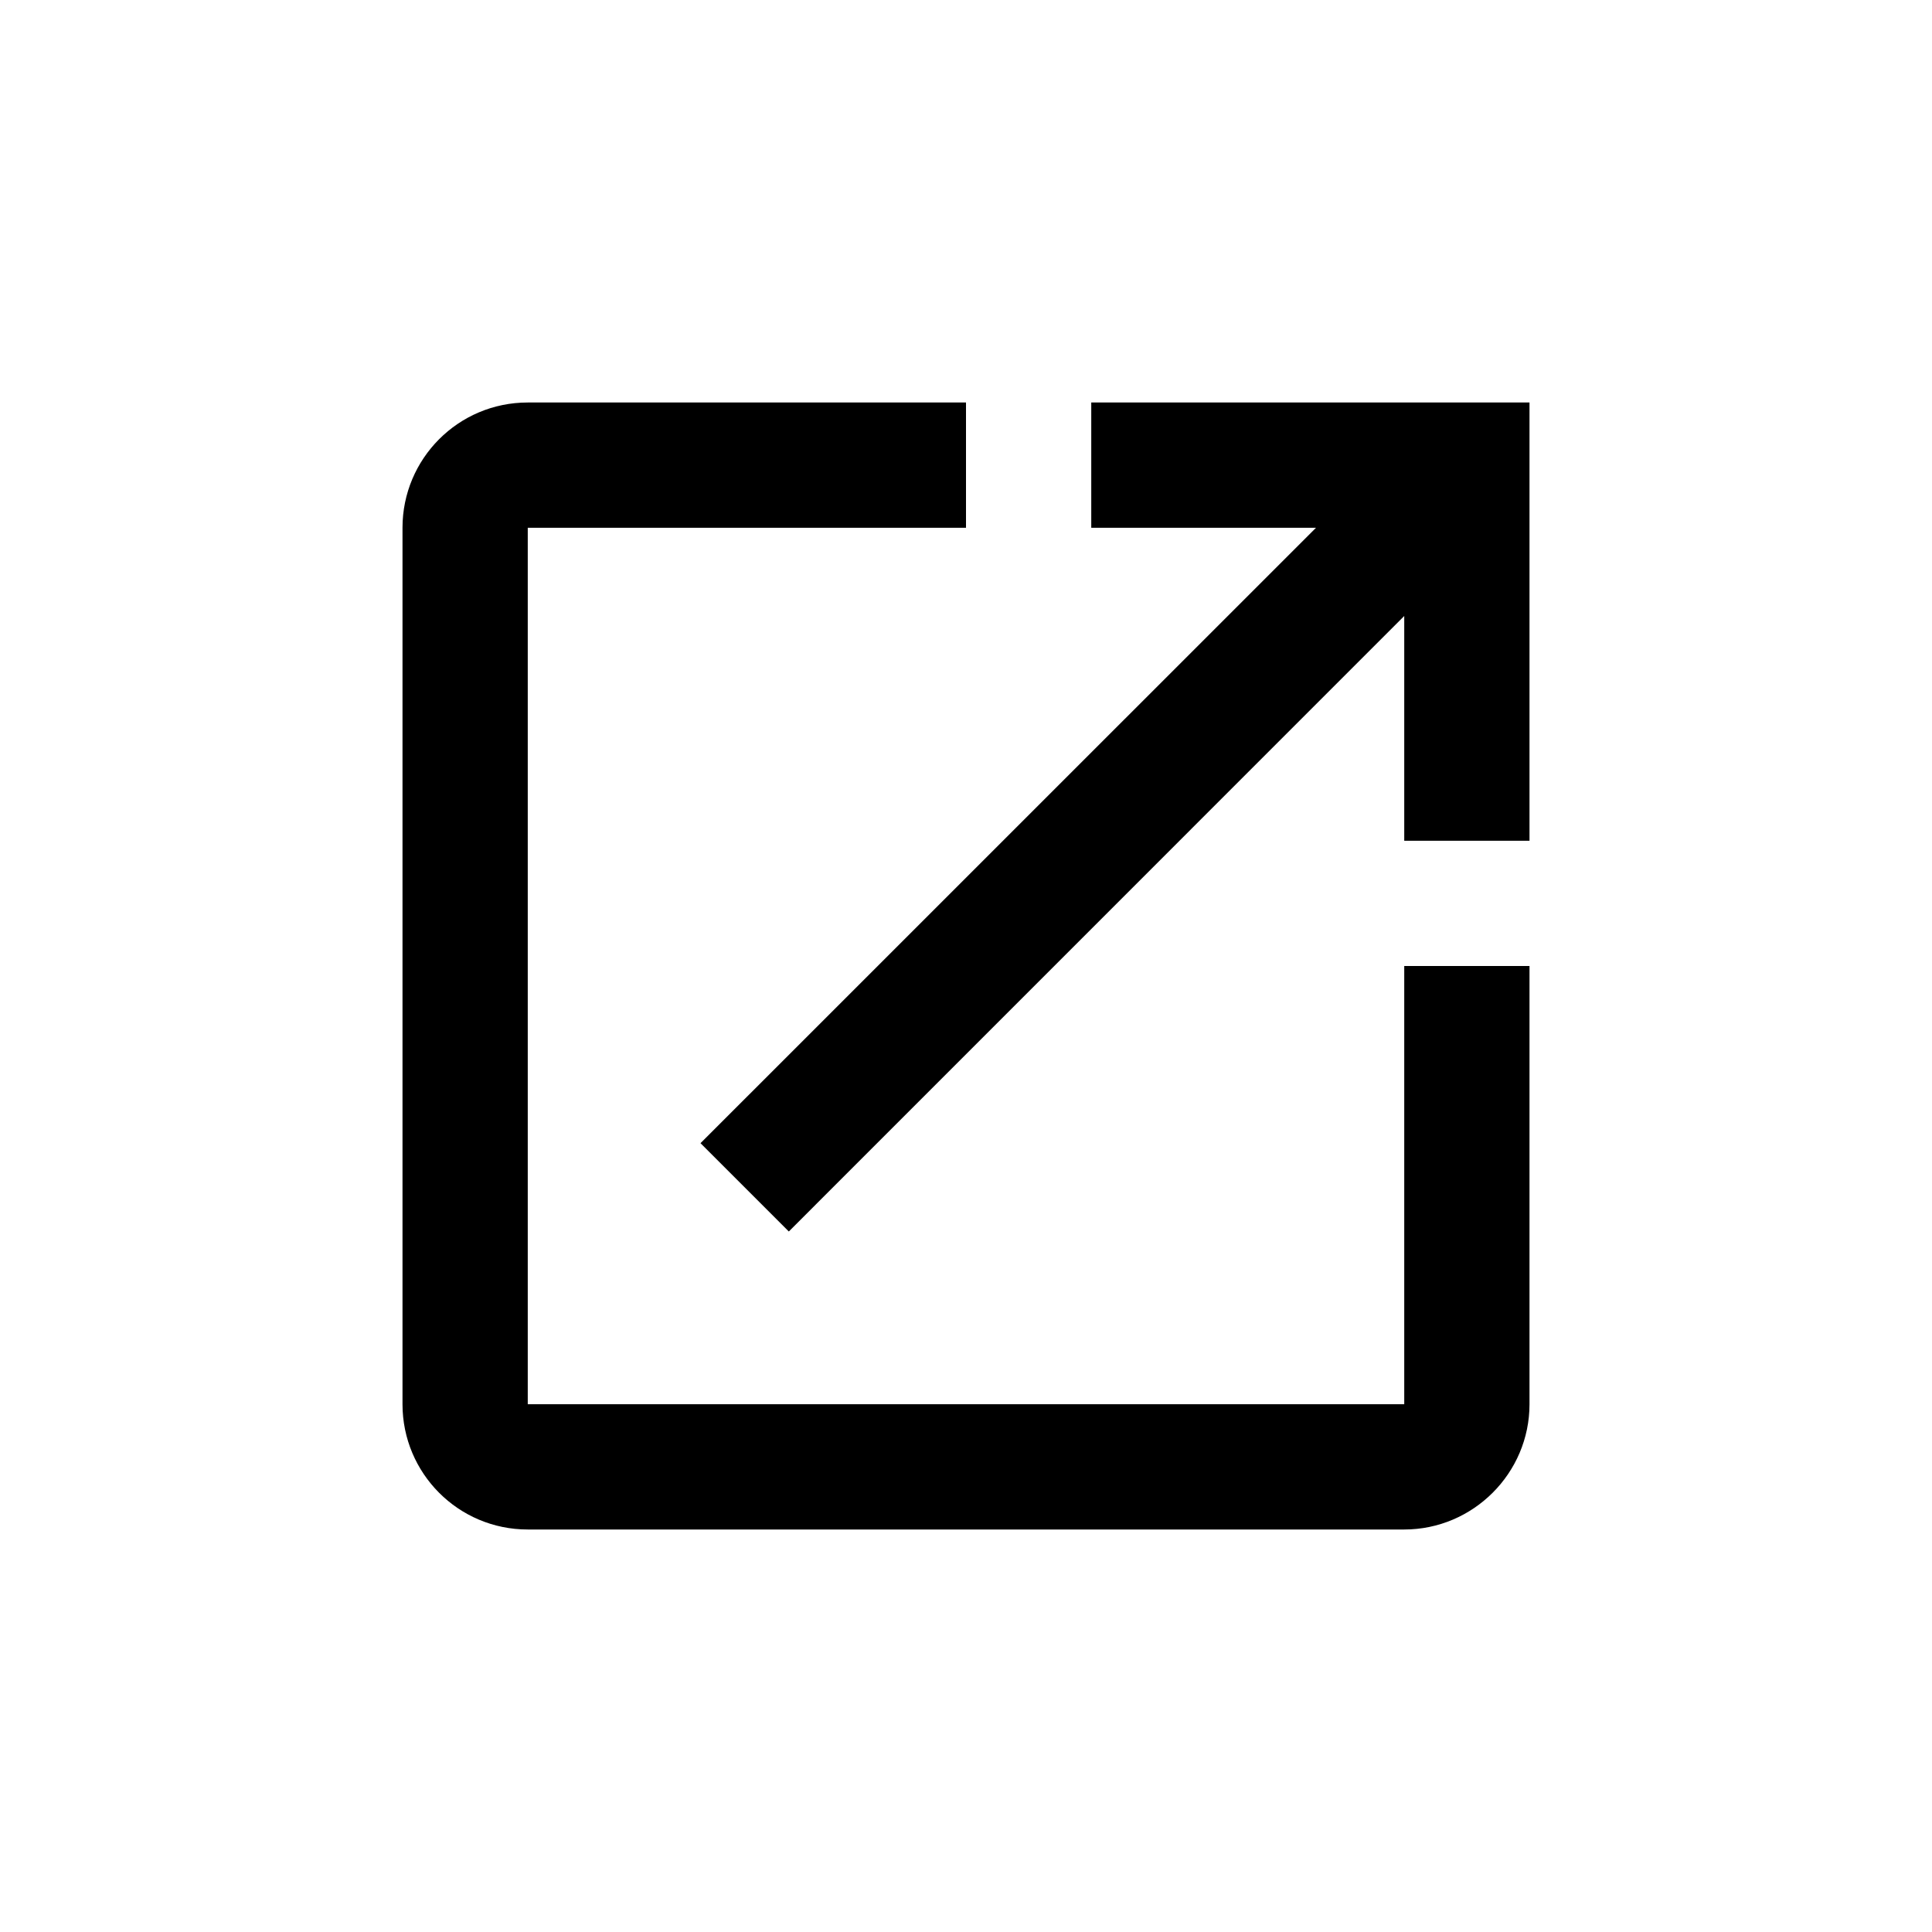
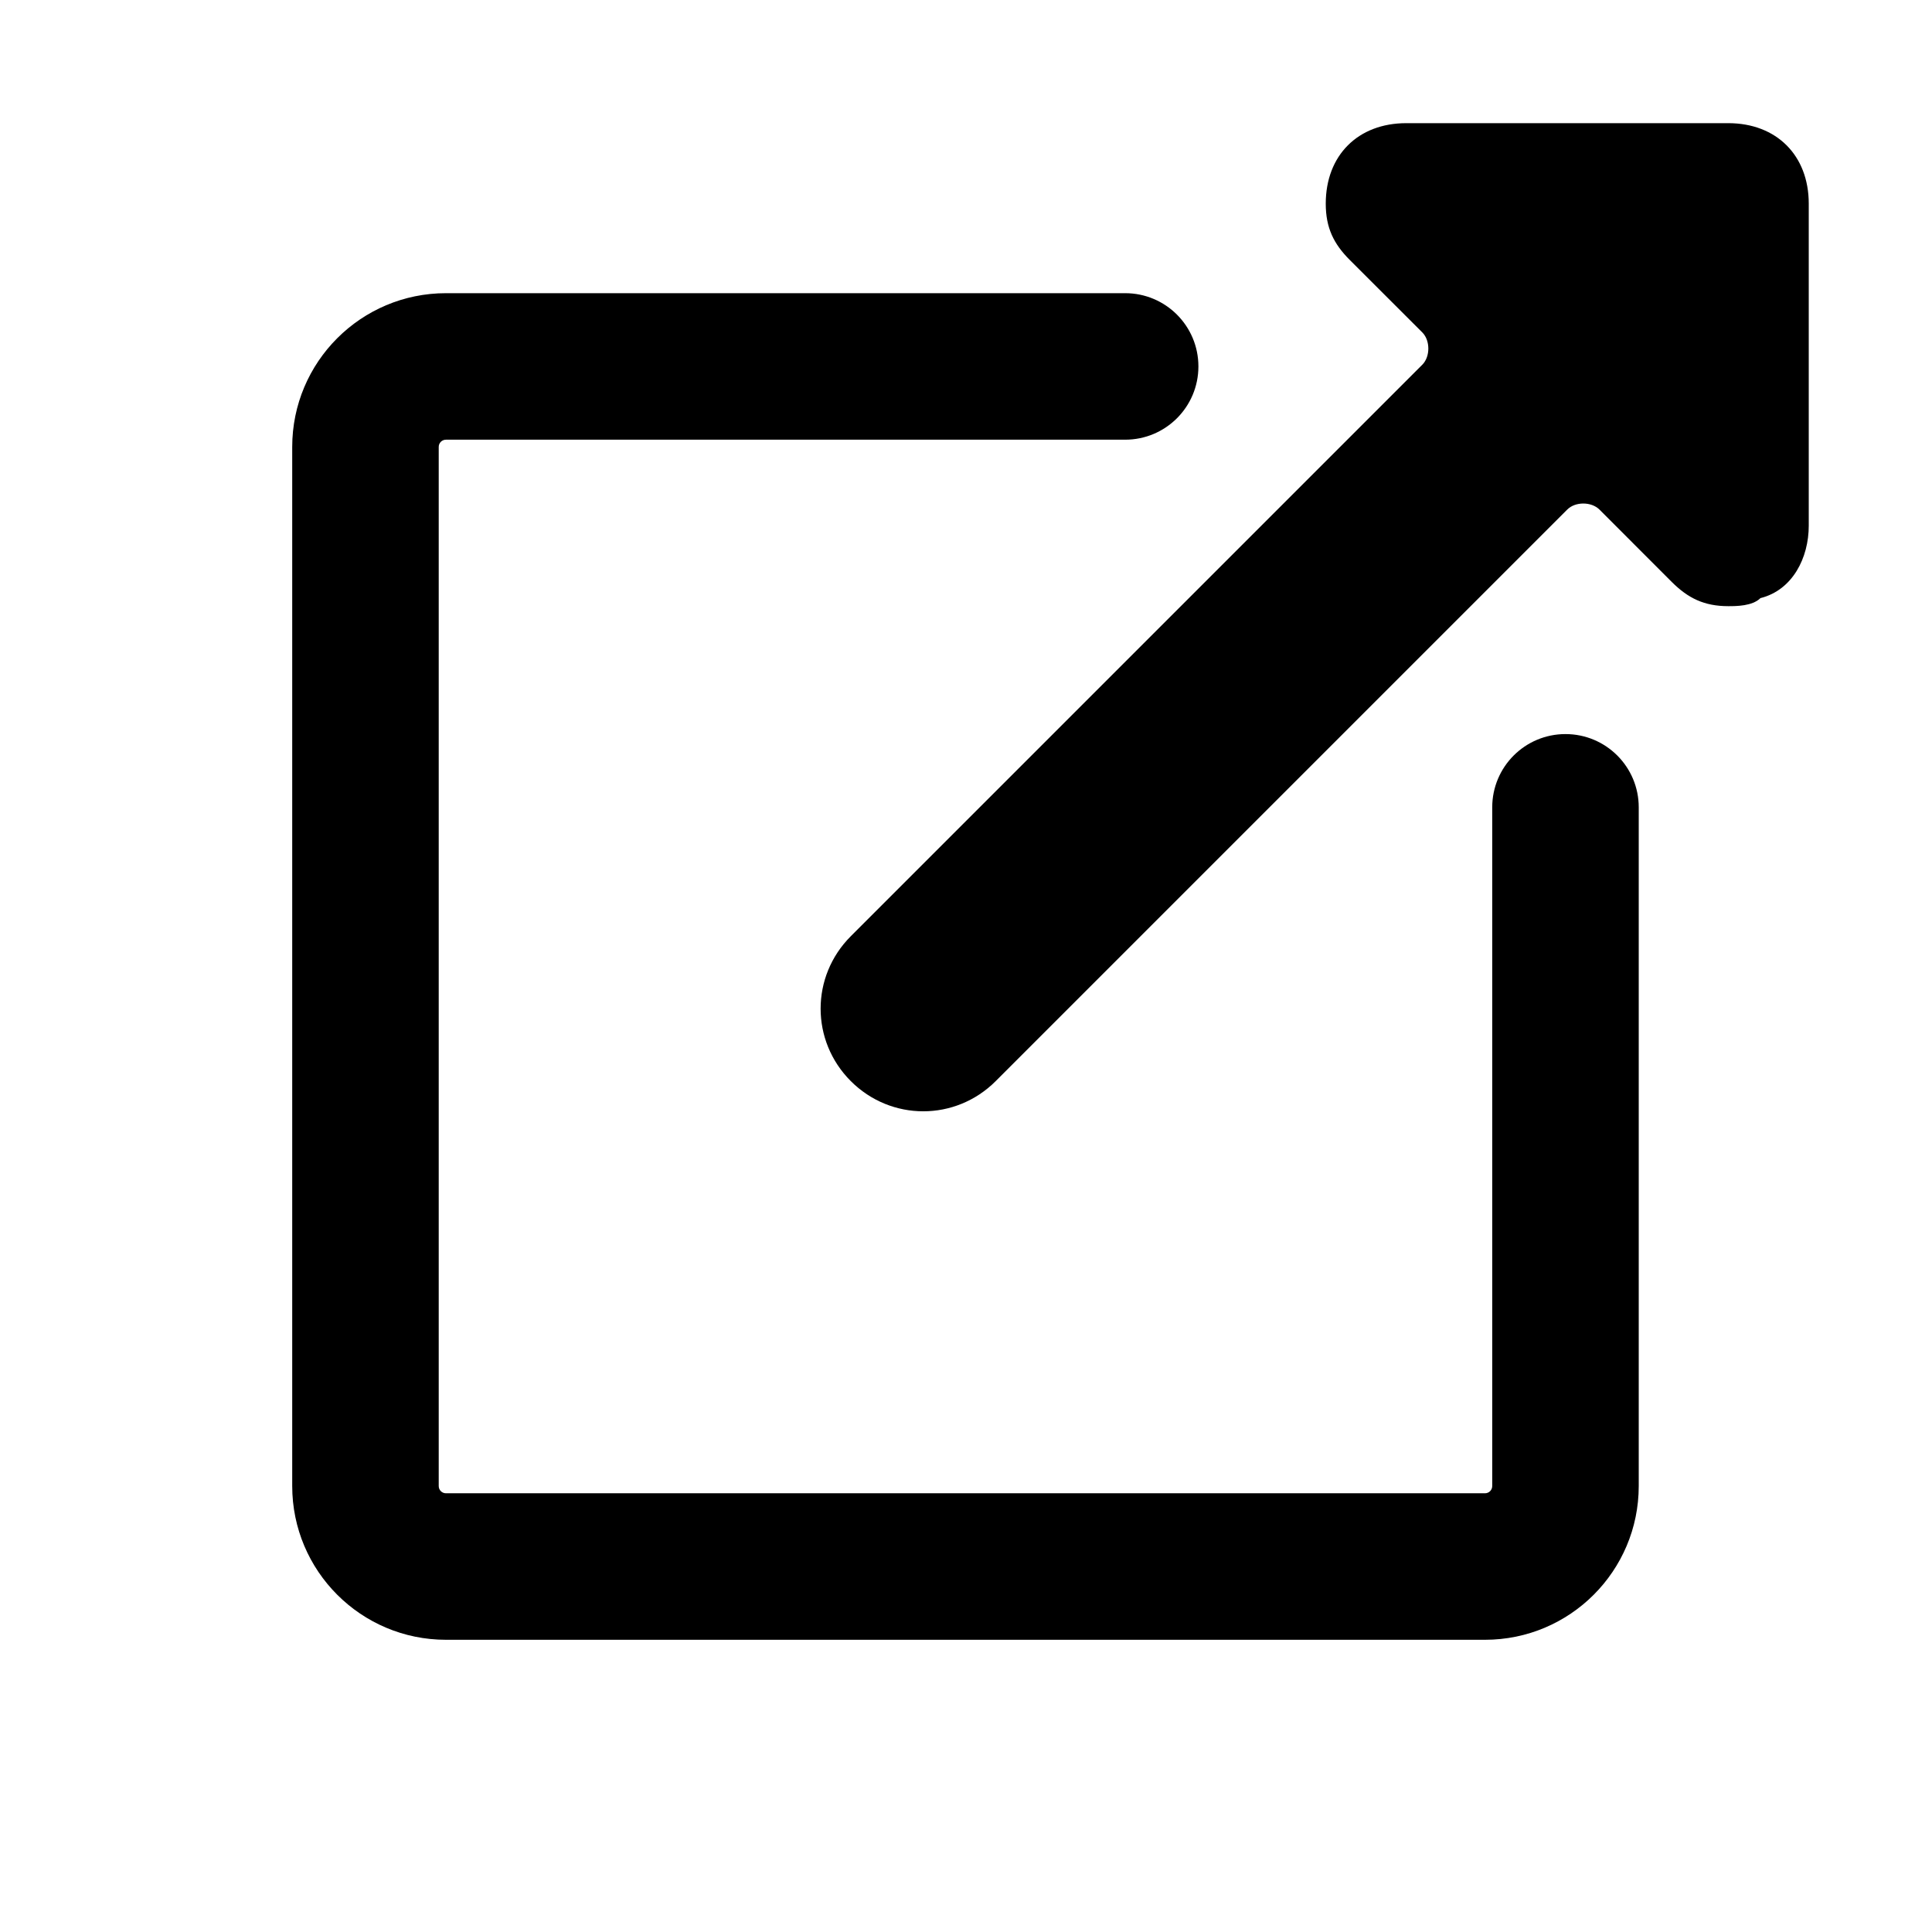
- <svg xmlns="http://www.w3.org/2000/svg" width="24" height="24" viewBox="0 0 24 24" version="1.1">
-   <path id="new-window-a" d="M17.444,17.444 L6.556,17.444 L6.556,6.556 L12,6.556 L12,5 L6.556,5 C5.692,5 5,5.7 5,6.556 L5,17.444 C5,18.3 5.692,19 6.556,19 L17.444,19 C18.3,19 19,18.3 19,17.444 L19,12 L17.444,12 L17.444,17.444 L17.444,17.444 Z M13.556,5 L13.556,6.556 L16.348,6.556 L8.702,14.201 L9.799,15.298 L17.444,7.652 L17.444,10.444 L19,10.444 L19,5 L13.556,5 L13.556,5 Z" />
+ <svg xmlns="http://www.w3.org/2000/svg" width="24" height="24" viewBox="0 0 24 24">
+   <path d="M13.977 3.642c.503 0 .91.407.91.91 0 .503-.407.91-.91.91H5.54c-.05 0-.09.04-.09.09V18.46c0 .05.04.09.09.09h12.907c.05 0 .09-.04.09-.09v-8.431c0-.503.407-.91.91-.91.503 0 .91.407.91.91V18.46c0 1.055-.855 1.91-1.91 1.91H5.54c-1.055 0-1.91-.855-1.91-1.91V5.552c0-1.055.855-1.91 1.91-1.91zM21.469 1.53c.599 0 1 .4 1 1v4c0 .4-.201.8-.6.9-.101.1-.301.1-.4.1-.3 0-.5-.1-.701-.3l-.899-.9c-.101-.1-.301-.1-.4 0l-7.1 7.1c-.5.5-1.3.5-1.8 0s-.5-1.3 0-1.8l7.1-7.1c.099-.1.099-.3 0-.4l-.901-.9c-.2-.2-.299-.4-.299-.7 0-.6.4-1 1-1z" />
</svg>
